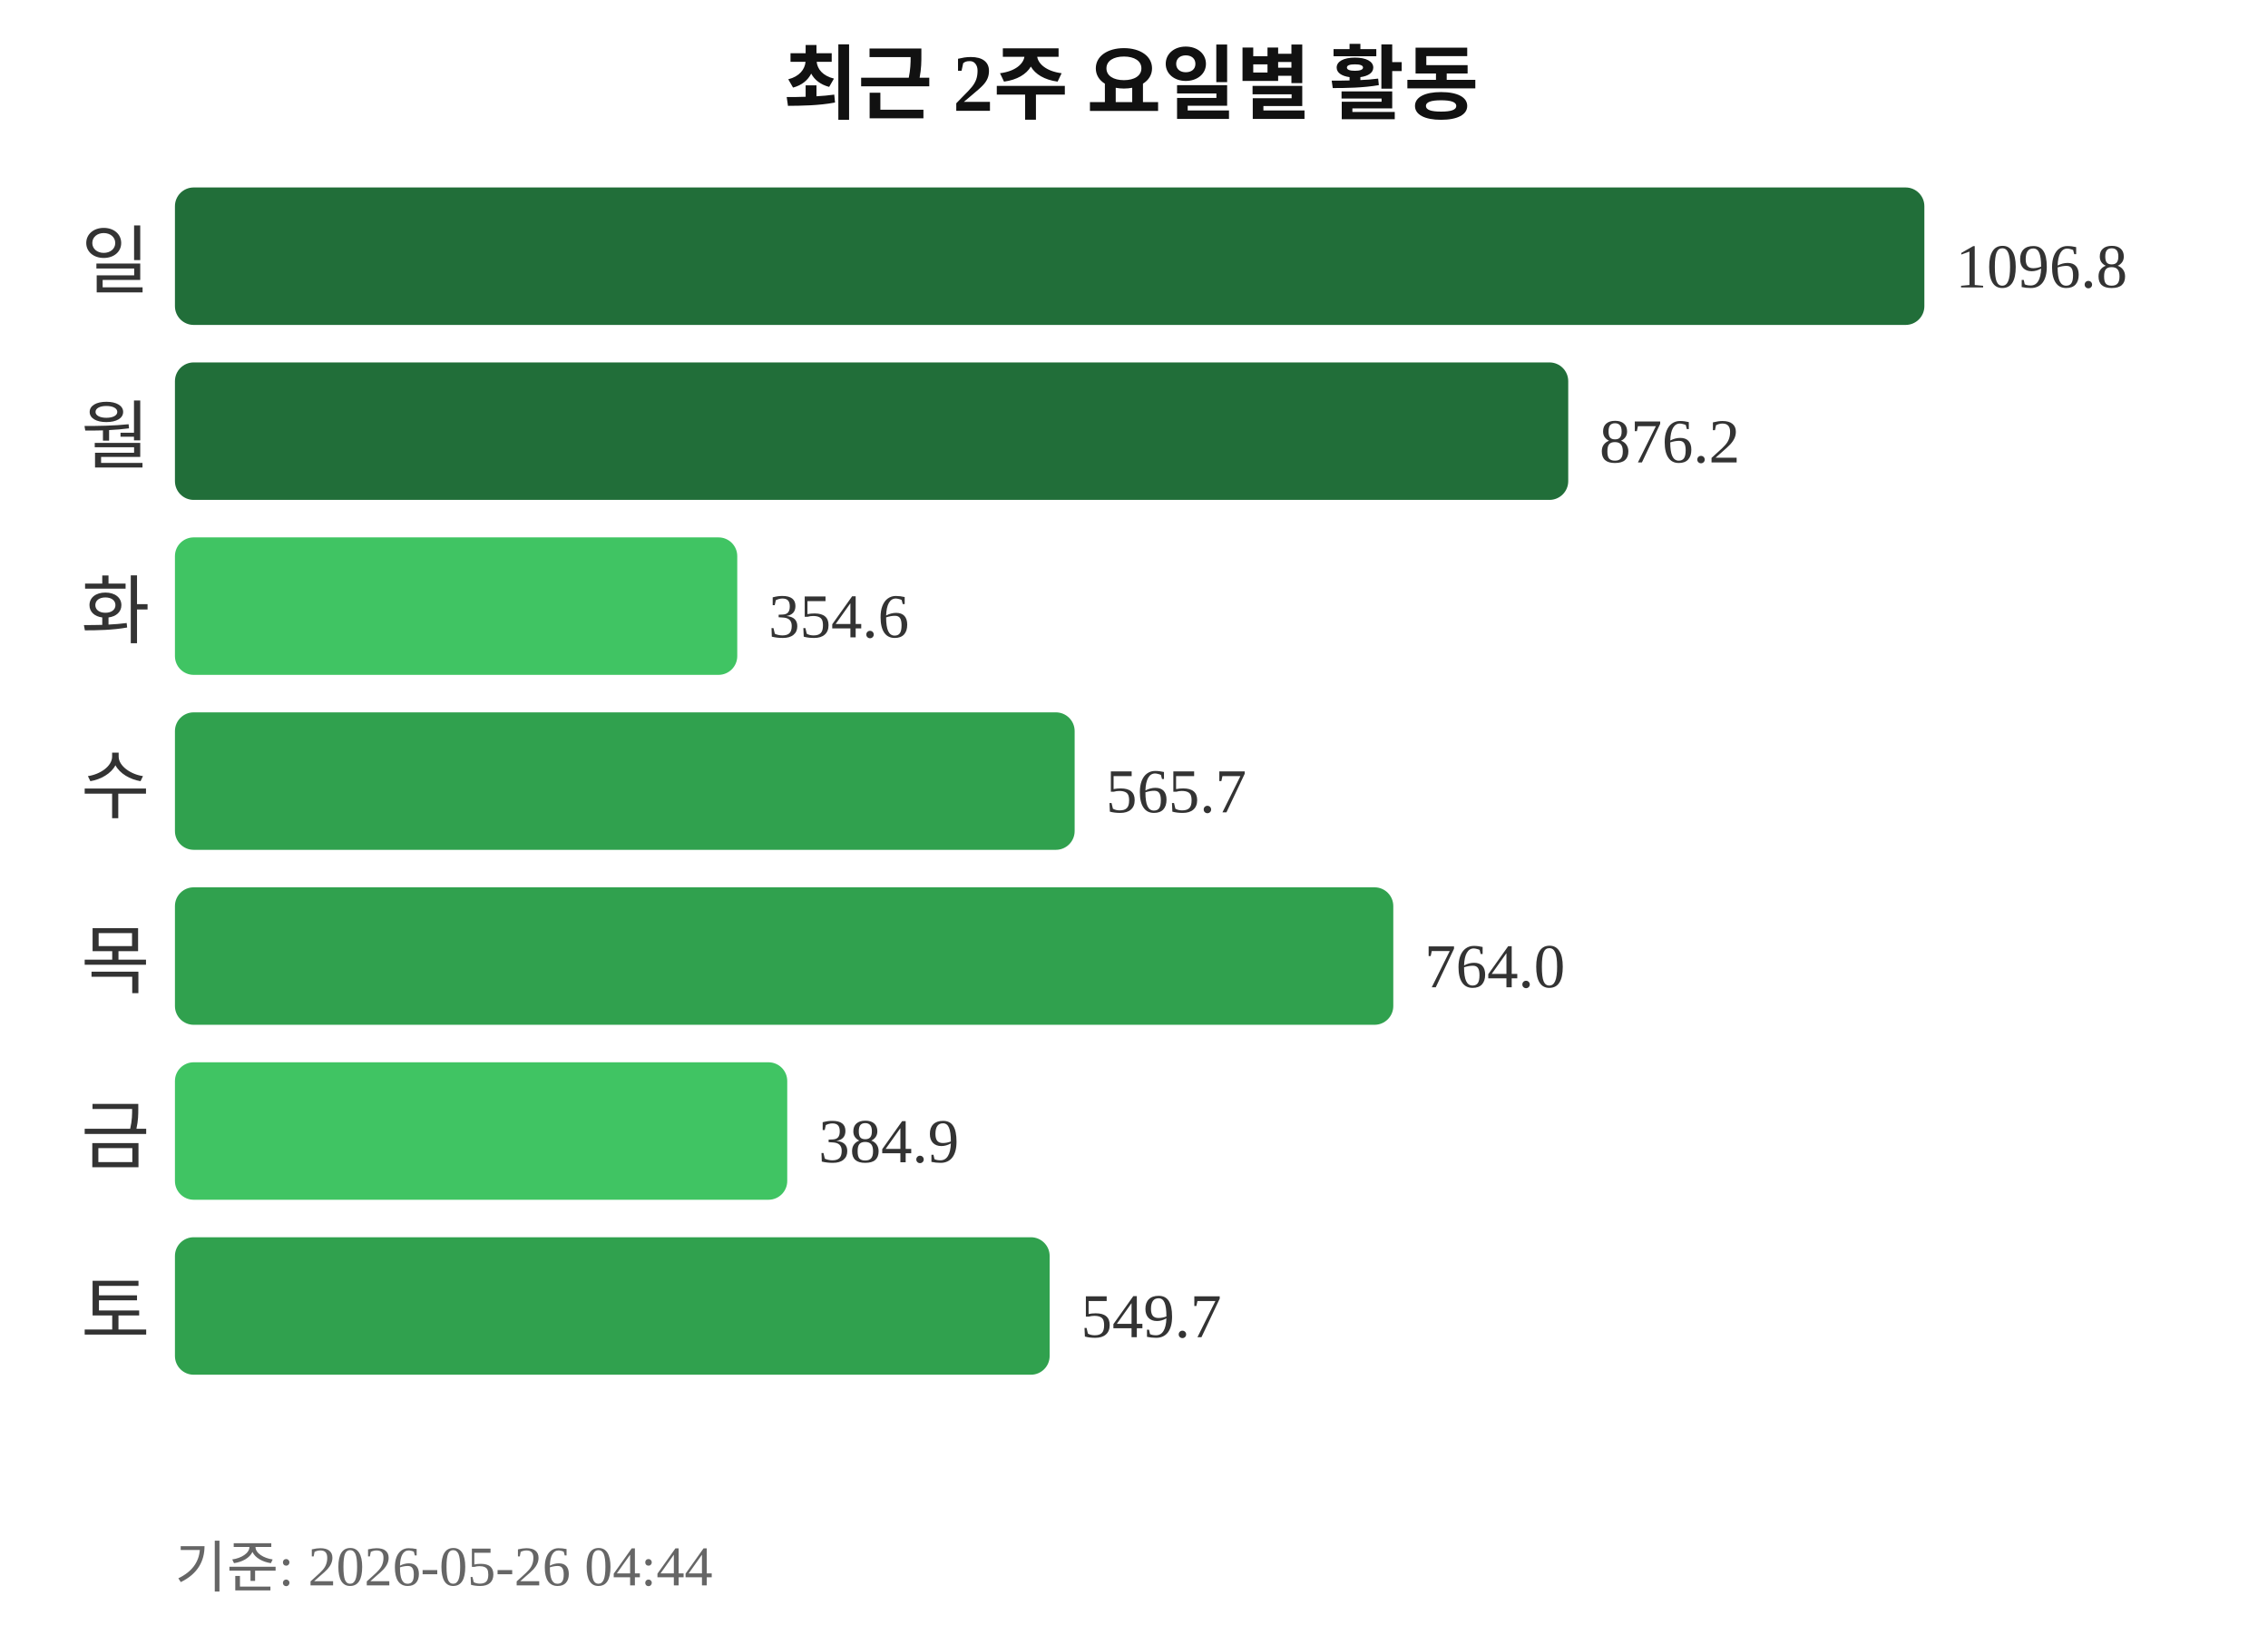
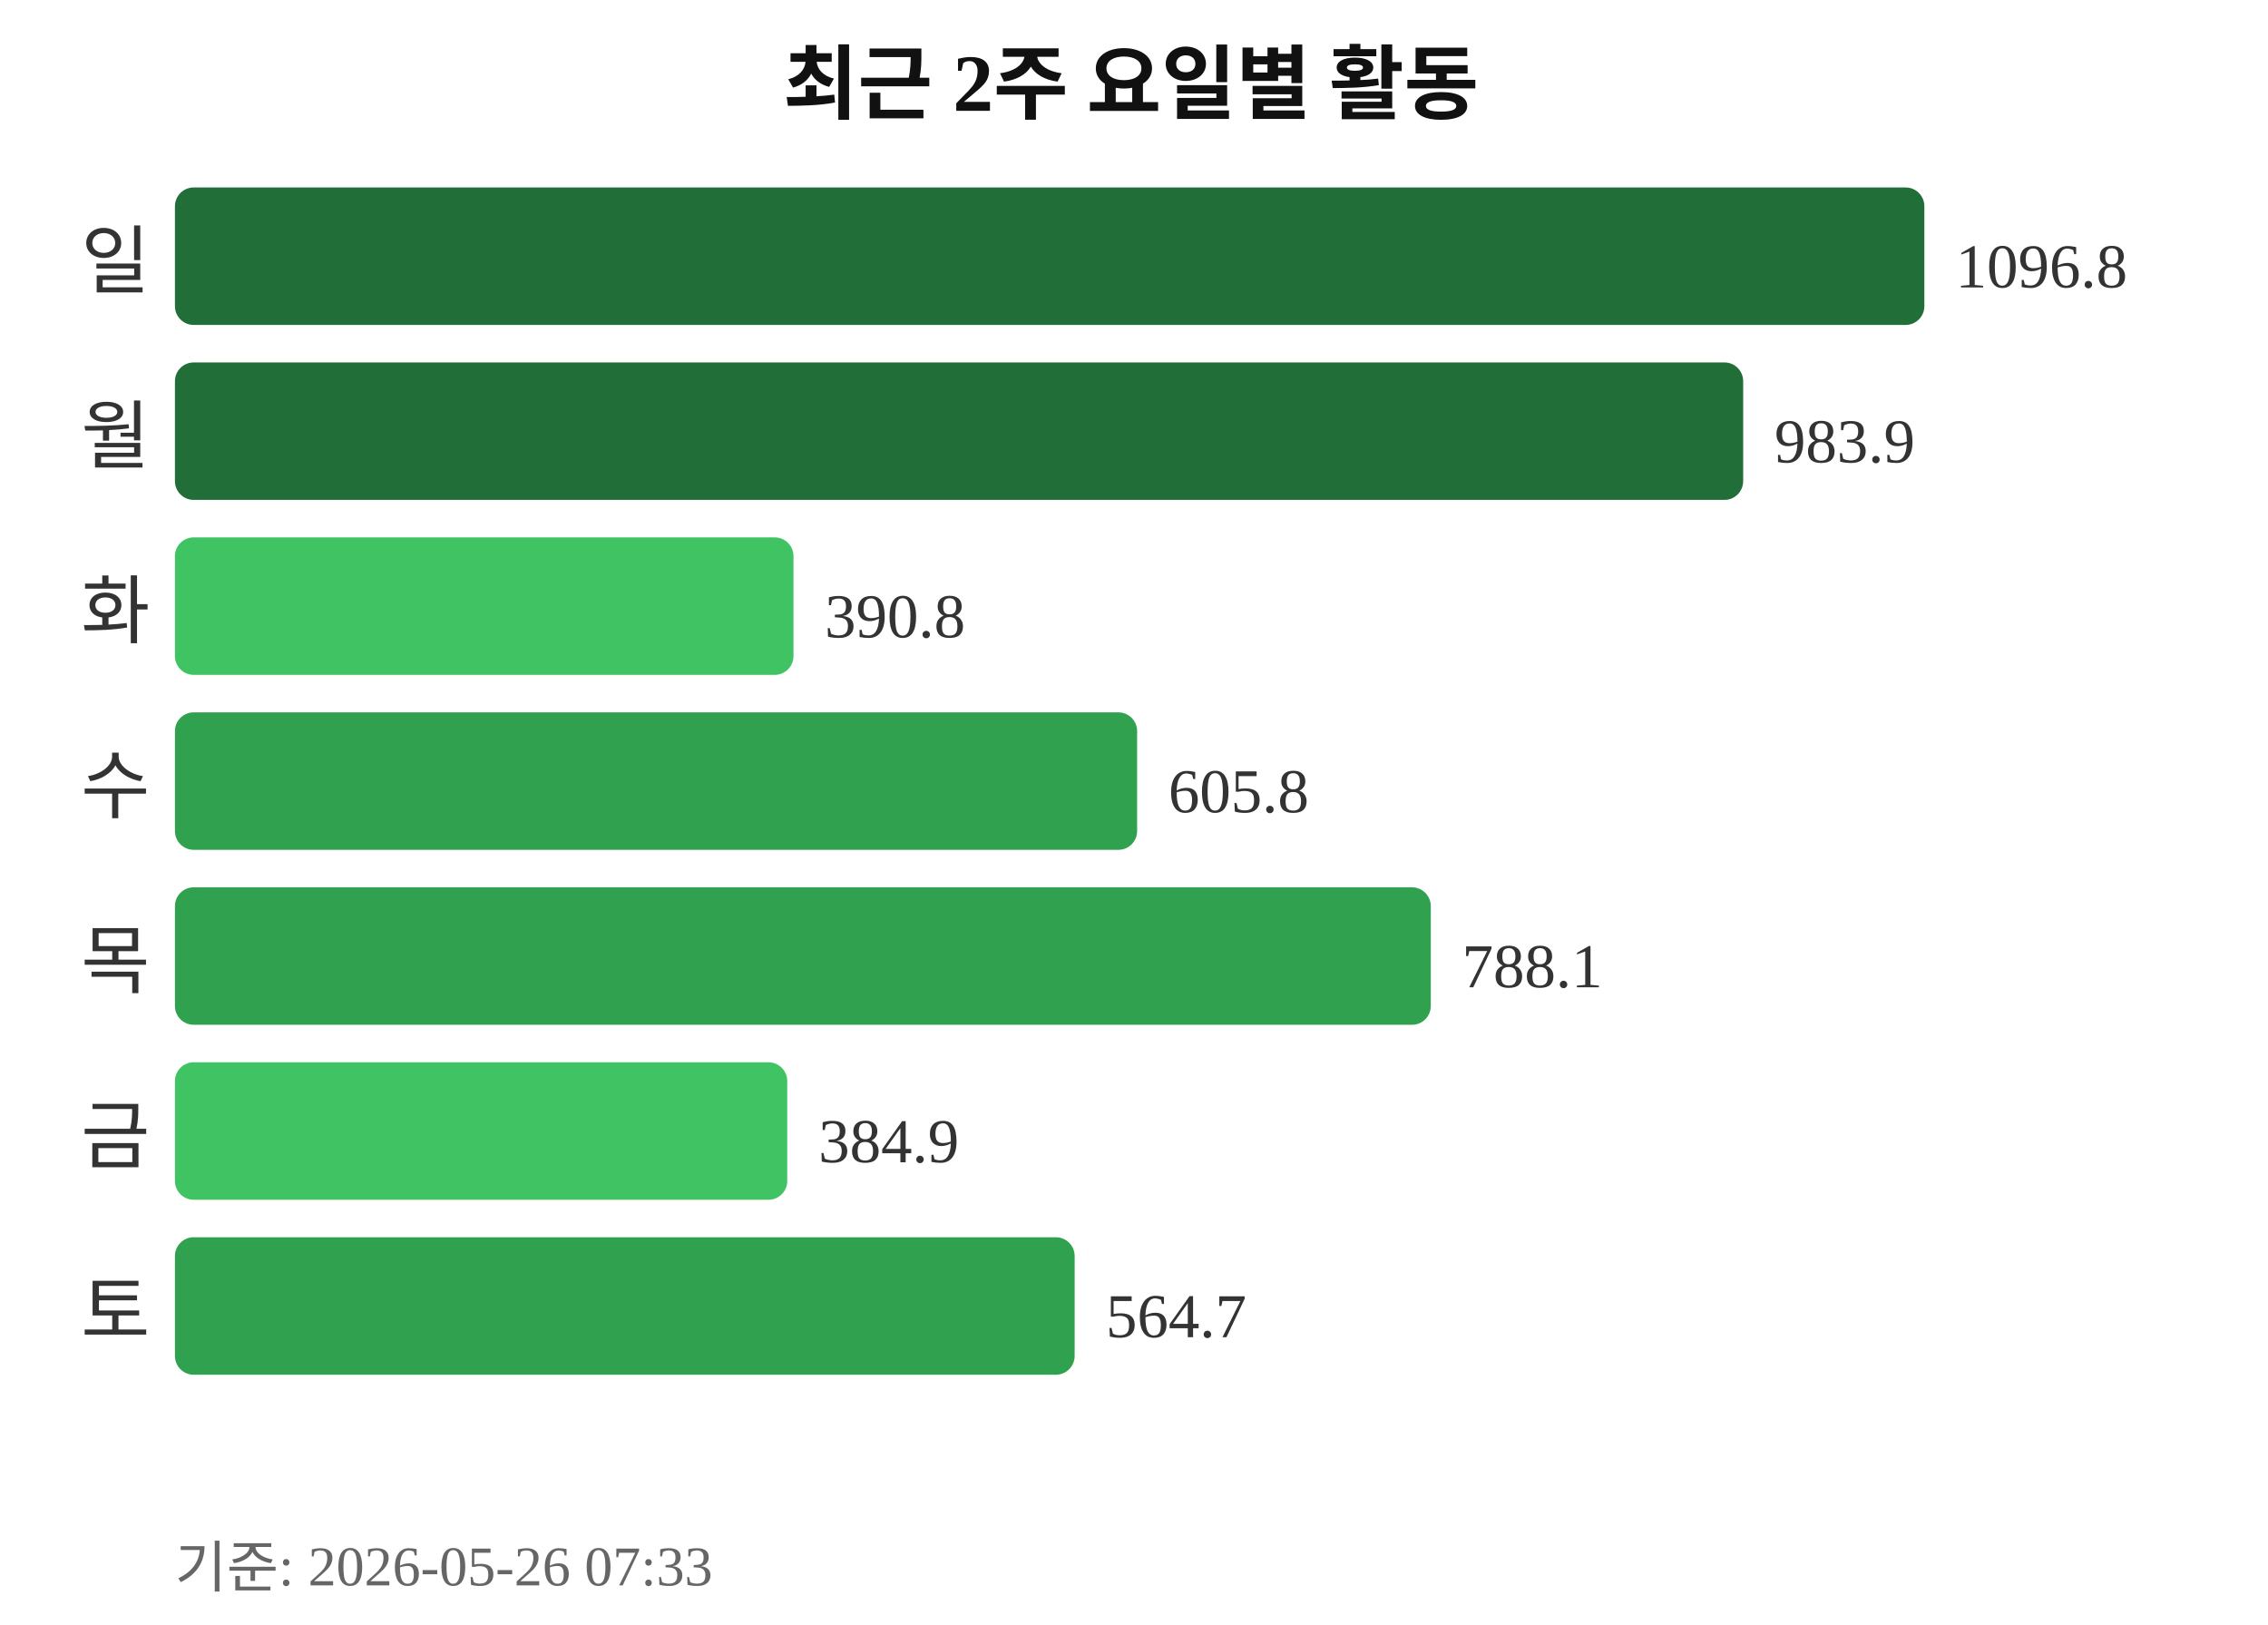
<svg xmlns="http://www.w3.org/2000/svg" width="363" height="260">
  <text x="181" y="18" text-anchor="middle" font-size="13" font-weight="bold" fill="#111111">최근 2주 요일별 활동</text>
  <text x="24" y="46" text-anchor="end" font-size="12" fill="#333333">일</text>
  <rect x="28" y="30" width="280" height="22" rx="3" fill="#216e39" />
  <text x="313" y="46" font-size="10" fill="#333333">1096.8</text>
  <text x="24" y="74" text-anchor="end" font-size="12" fill="#333333">월</text>
-   <rect x="28" y="58" width="223" height="22" rx="3" fill="#216e39" />
-   <text x="256" y="74" font-size="10" fill="#333333">876.2</text>
+   <rect x="28" y="58" width="251" height="22" rx="3" fill="#216e39" />
+   <text x="284" y="74" font-size="10" fill="#333333">983.9</text>
  <text x="24" y="102" text-anchor="end" font-size="12" fill="#333333">화</text>
-   <rect x="28" y="86" width="90" height="22" rx="3" fill="#40c463" />
-   <text x="123" y="102" font-size="10" fill="#333333">354.6</text>
+   <rect x="28" y="86" width="99" height="22" rx="3" fill="#40c463" />
+   <text x="132" y="102" font-size="10" fill="#333333">390.8</text>
  <text x="24" y="130" text-anchor="end" font-size="12" fill="#333333">수</text>
-   <rect x="28" y="114" width="144" height="22" rx="3" fill="#30a14e" />
-   <text x="177" y="130" font-size="10" fill="#333333">565.7</text>
+   <rect x="28" y="114" width="154" height="22" rx="3" fill="#30a14e" />
+   <text x="187" y="130" font-size="10" fill="#333333">605.8</text>
  <text x="24" y="158" text-anchor="end" font-size="12" fill="#333333">목</text>
-   <rect x="28" y="142" width="195" height="22" rx="3" fill="#30a14e" />
-   <text x="228" y="158" font-size="10" fill="#333333">764.0</text>
+   <rect x="28" y="142" width="201" height="22" rx="3" fill="#30a14e" />
+   <text x="234" y="158" font-size="10" fill="#333333">788.1</text>
  <text x="24" y="186" text-anchor="end" font-size="12" fill="#333333">금</text>
  <rect x="28" y="170" width="98" height="22" rx="3" fill="#40c463" />
  <text x="131" y="186" font-size="10" fill="#333333">384.9</text>
  <text x="24" y="214" text-anchor="end" font-size="12" fill="#333333">토</text>
-   <rect x="28" y="198" width="140" height="22" rx="3" fill="#30a14e" />
-   <text x="173" y="214" font-size="10" fill="#333333">549.7</text>
-   <text x="28" y="254" font-size="9" fill="#666666">기준: 2026-05-26 04:44</text>
+   <rect x="28" y="198" width="144" height="22" rx="3" fill="#30a14e" />
+   <text x="177" y="214" font-size="10" fill="#333333">564.7</text>
+   <text x="28" y="254" font-size="9" fill="#666666">기준: 2026-05-26 07:33</text>
</svg>
